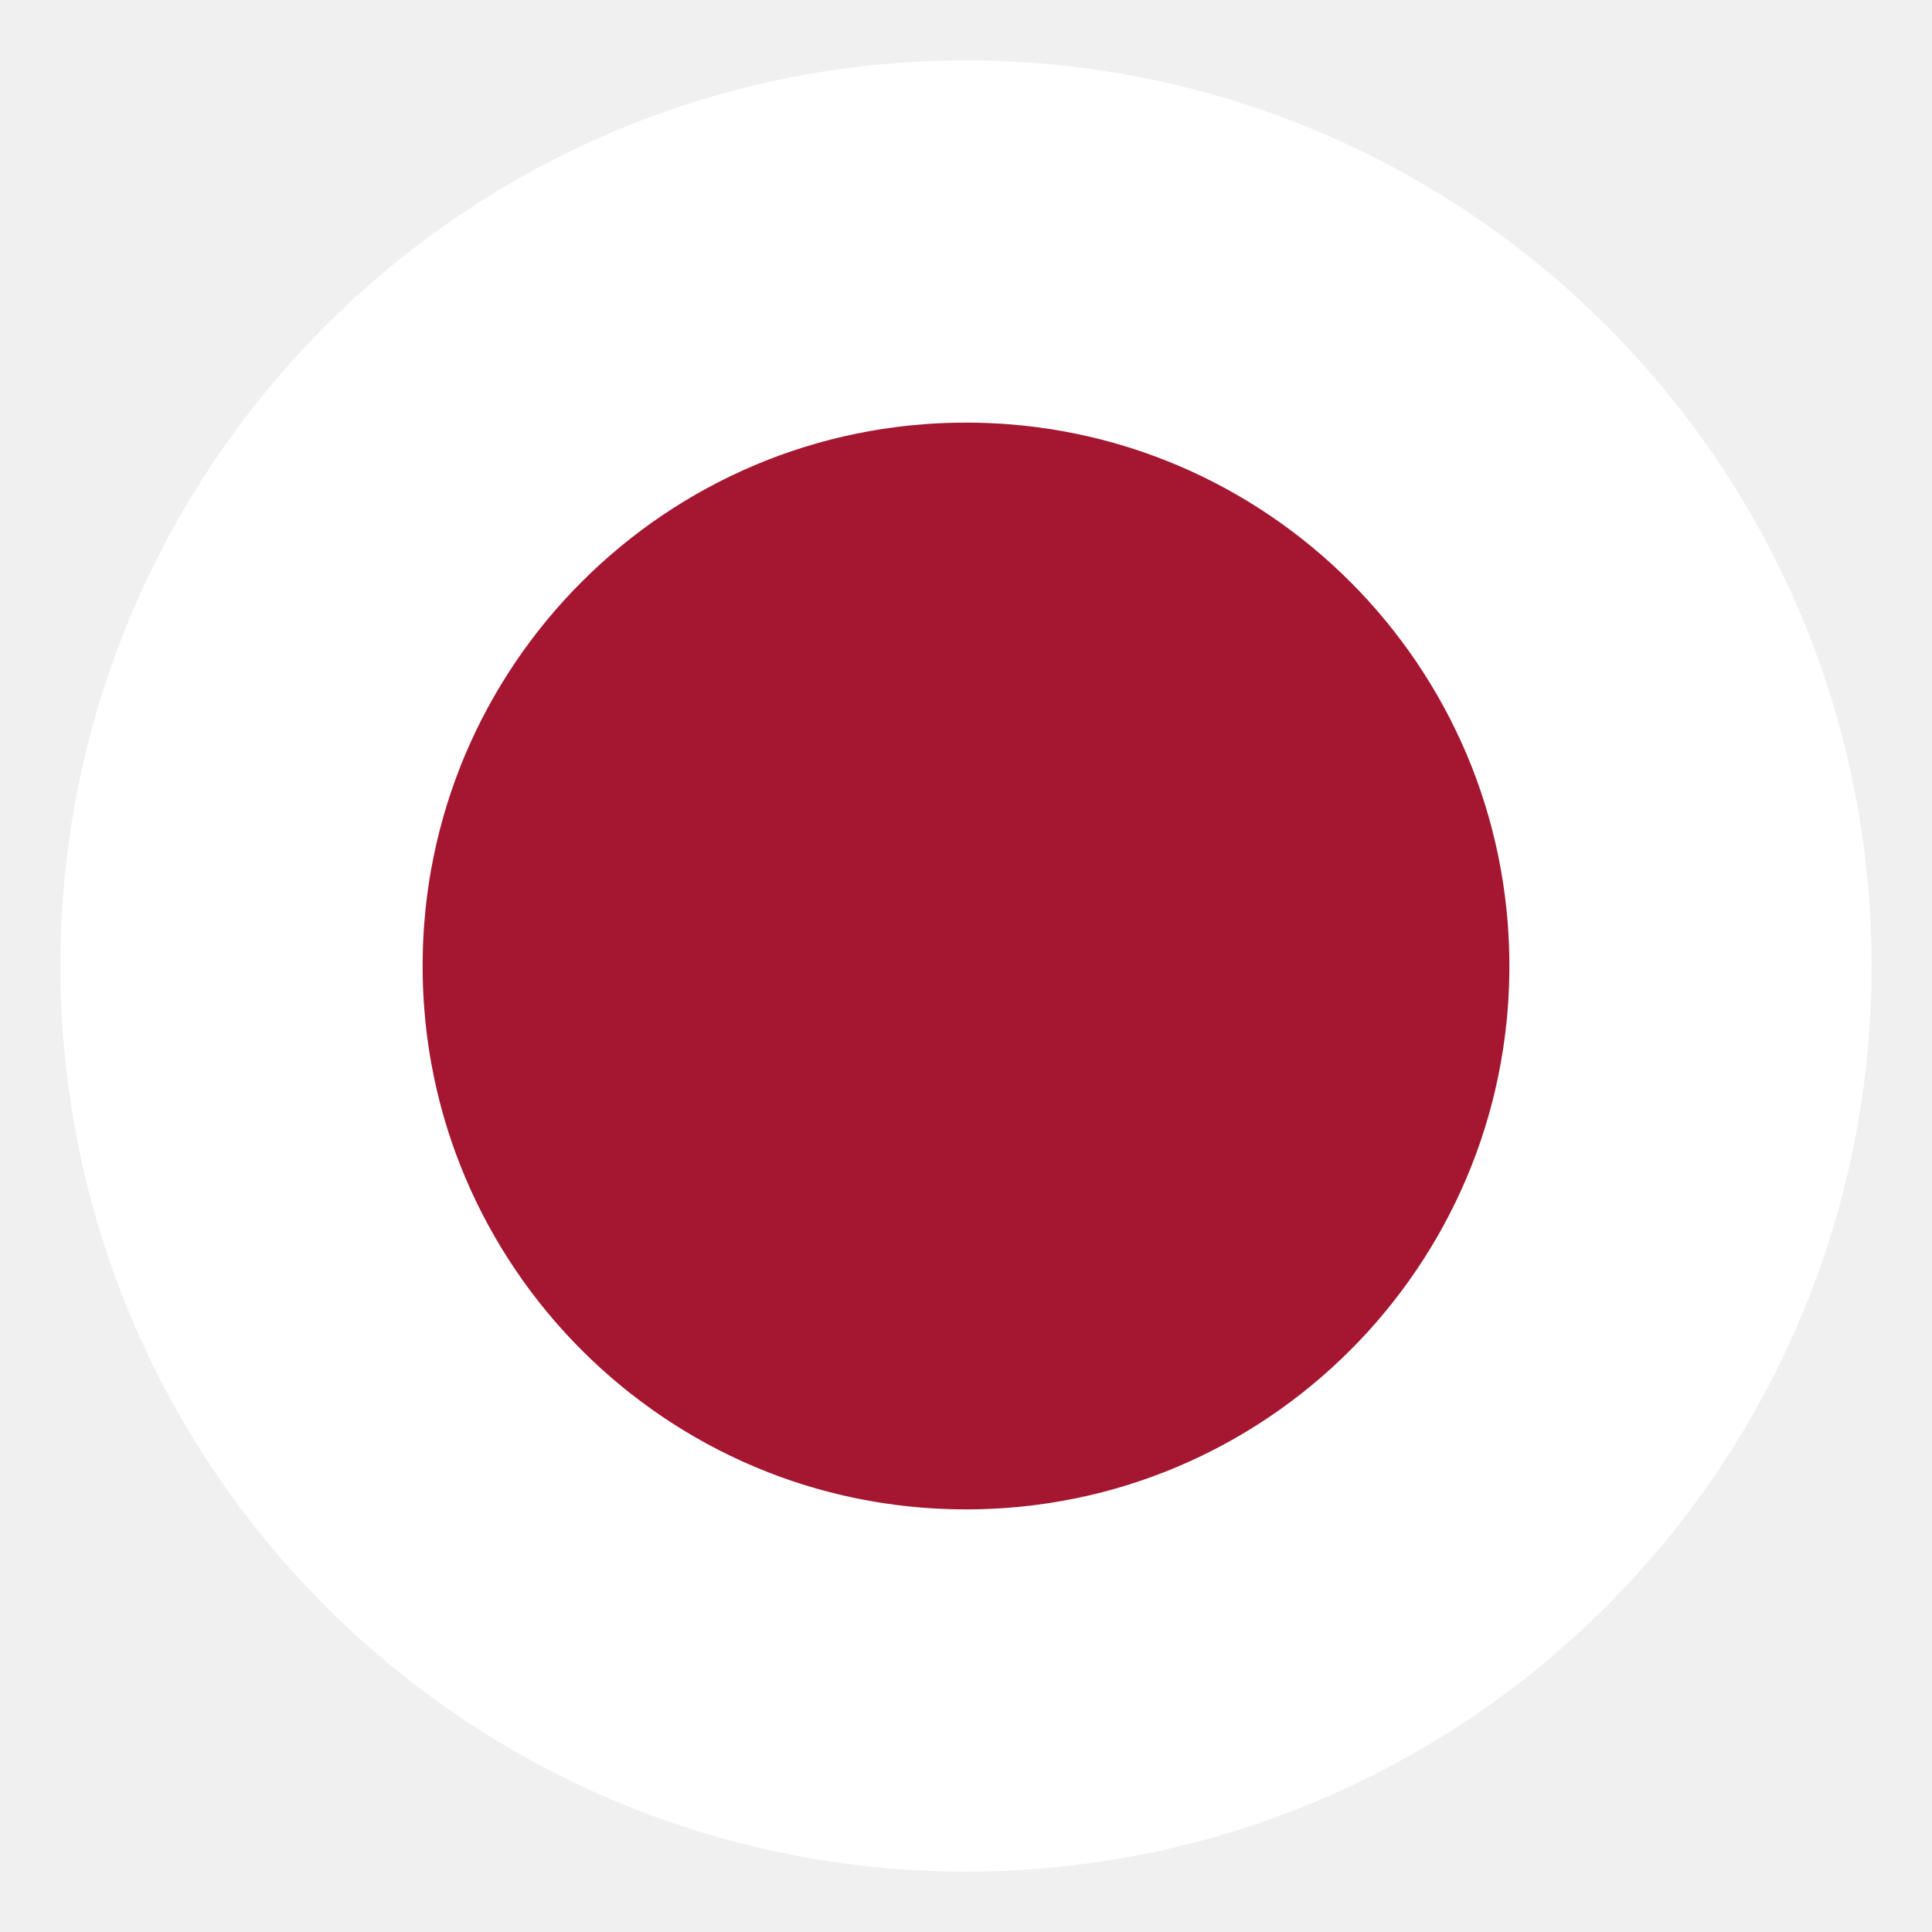
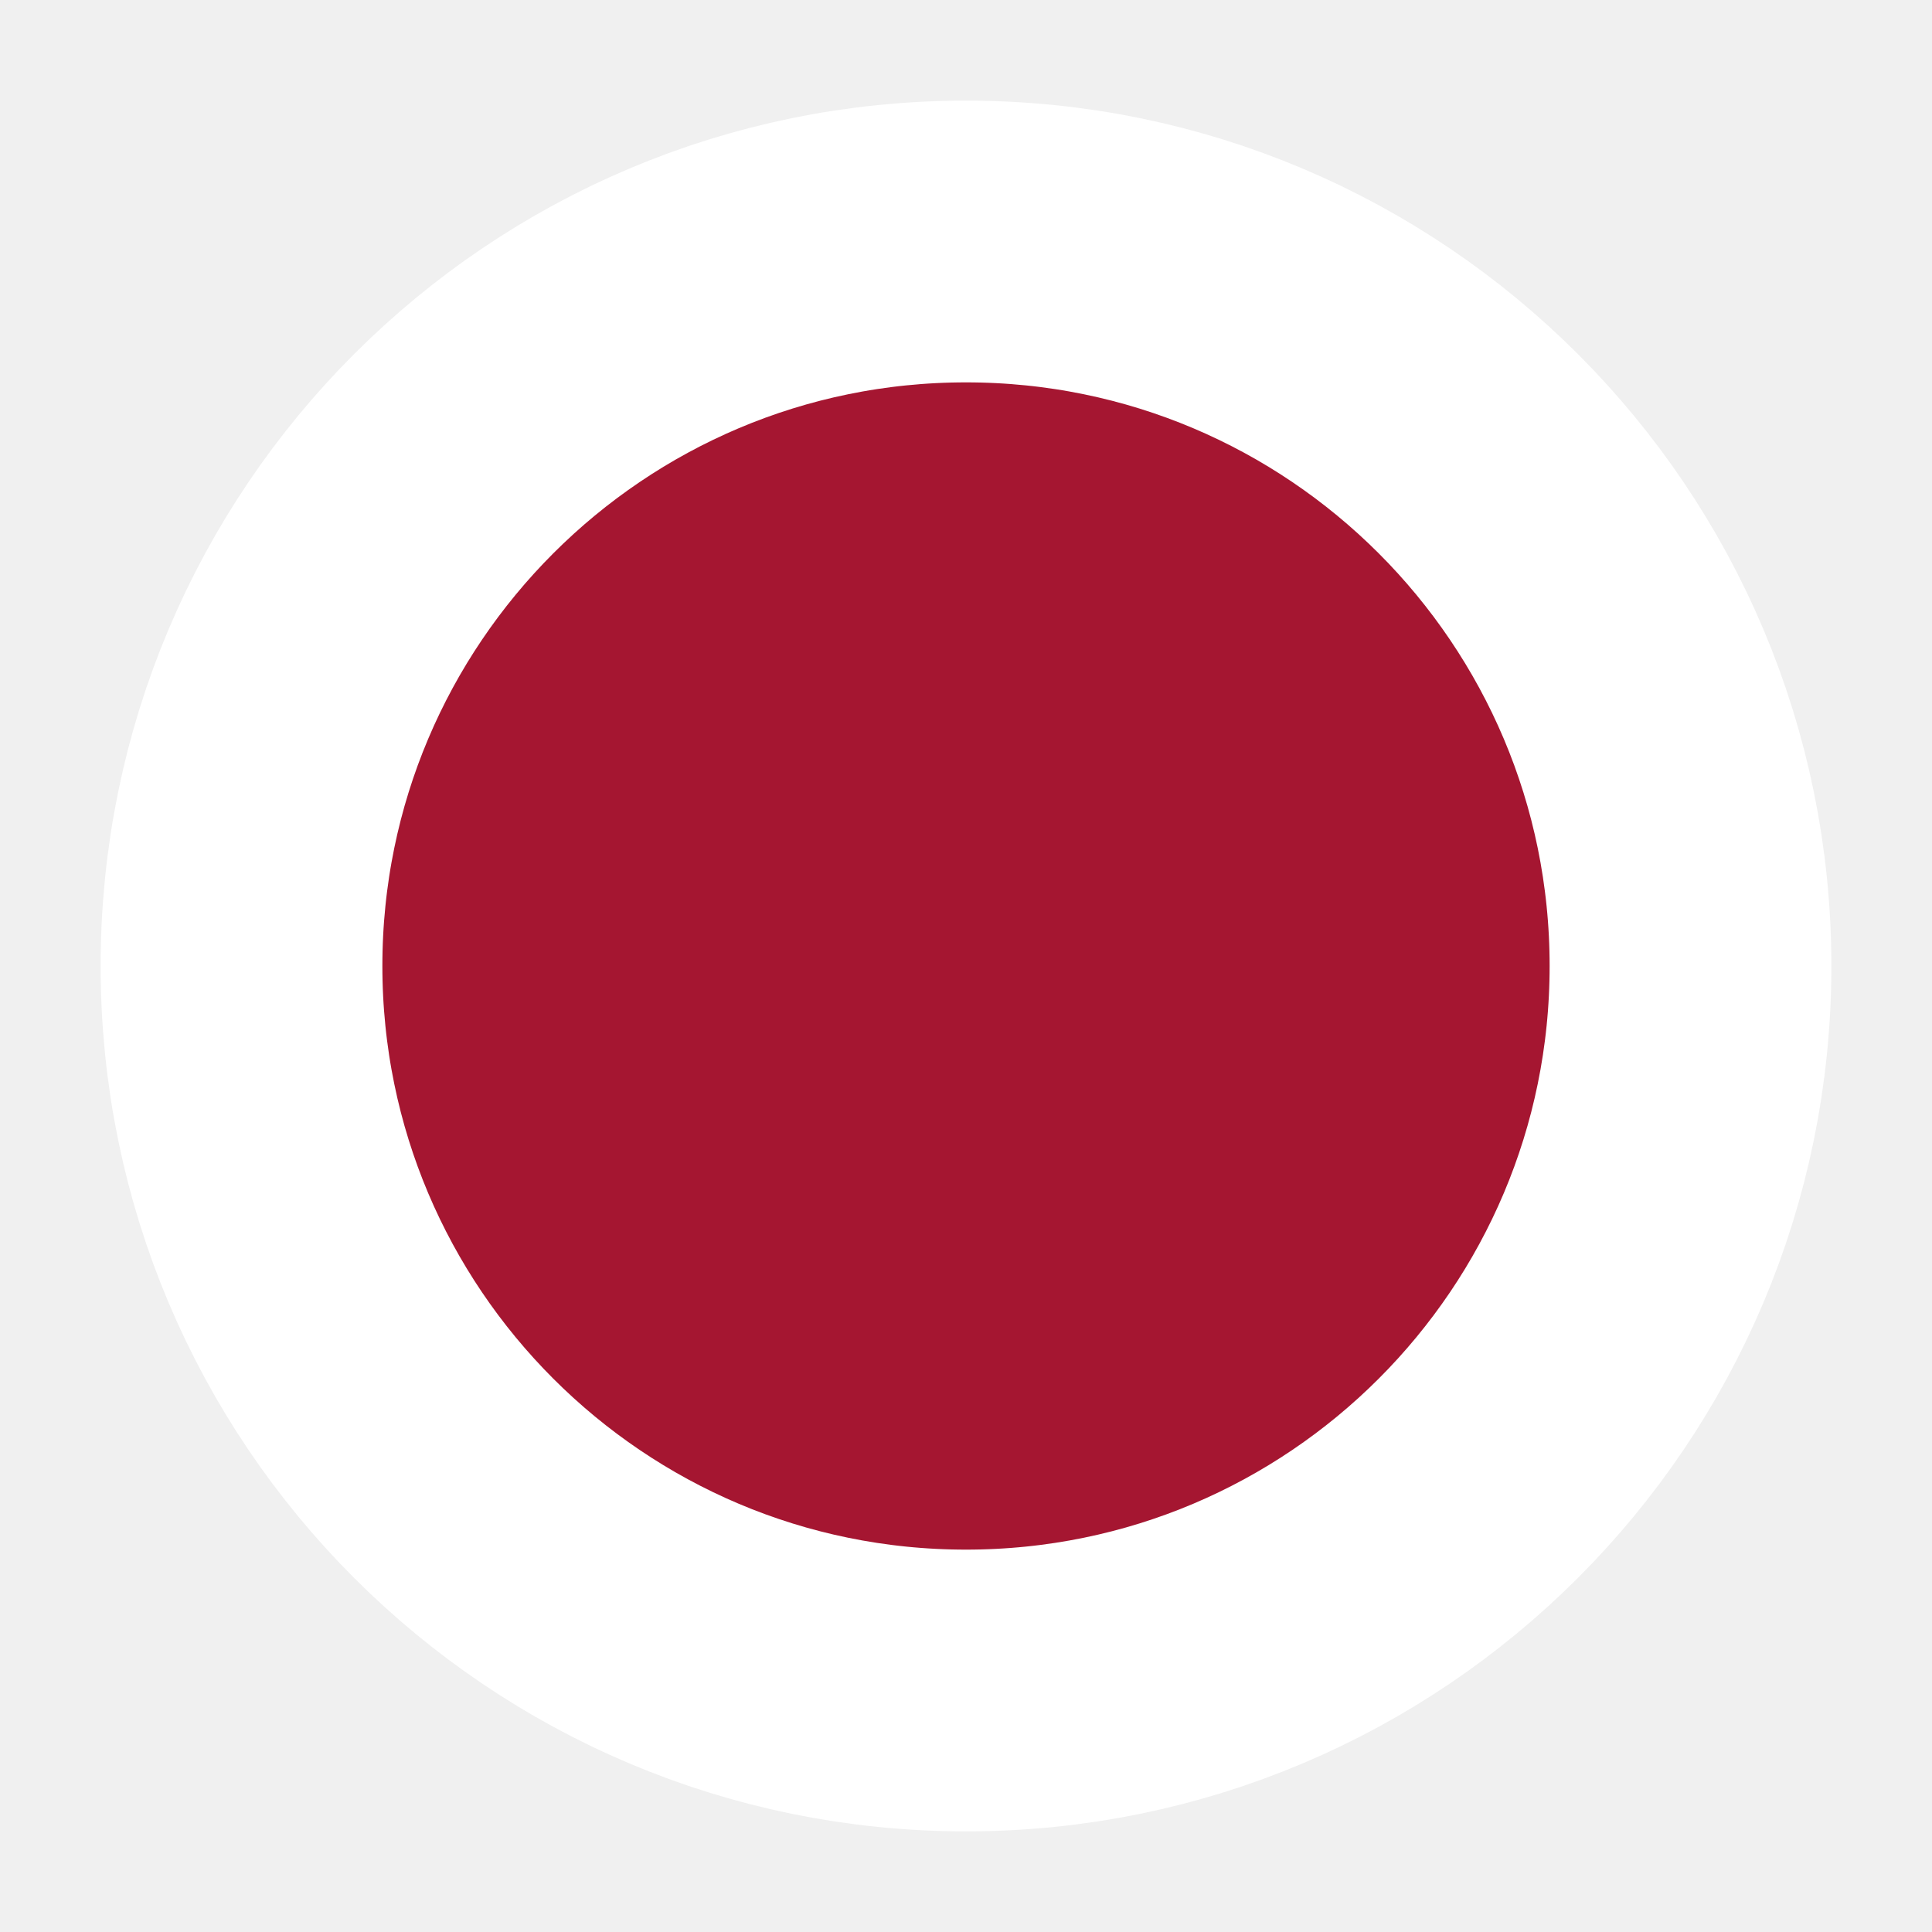
- <svg xmlns="http://www.w3.org/2000/svg" viewBox="0 0 16 16" width="16" height="16">
-   <circle cx="50%" cy="50%" r="6" stroke="white" stroke-width="3" fill="#A51631" />
+ <svg xmlns="http://www.w3.org/2000/svg" viewBox="0 0 24 24" width="24" height="24">
+   <circle cx="50%" cy="50%" r="9" stroke="white" stroke-width="3.5" fill="#A51631" />
</svg>
